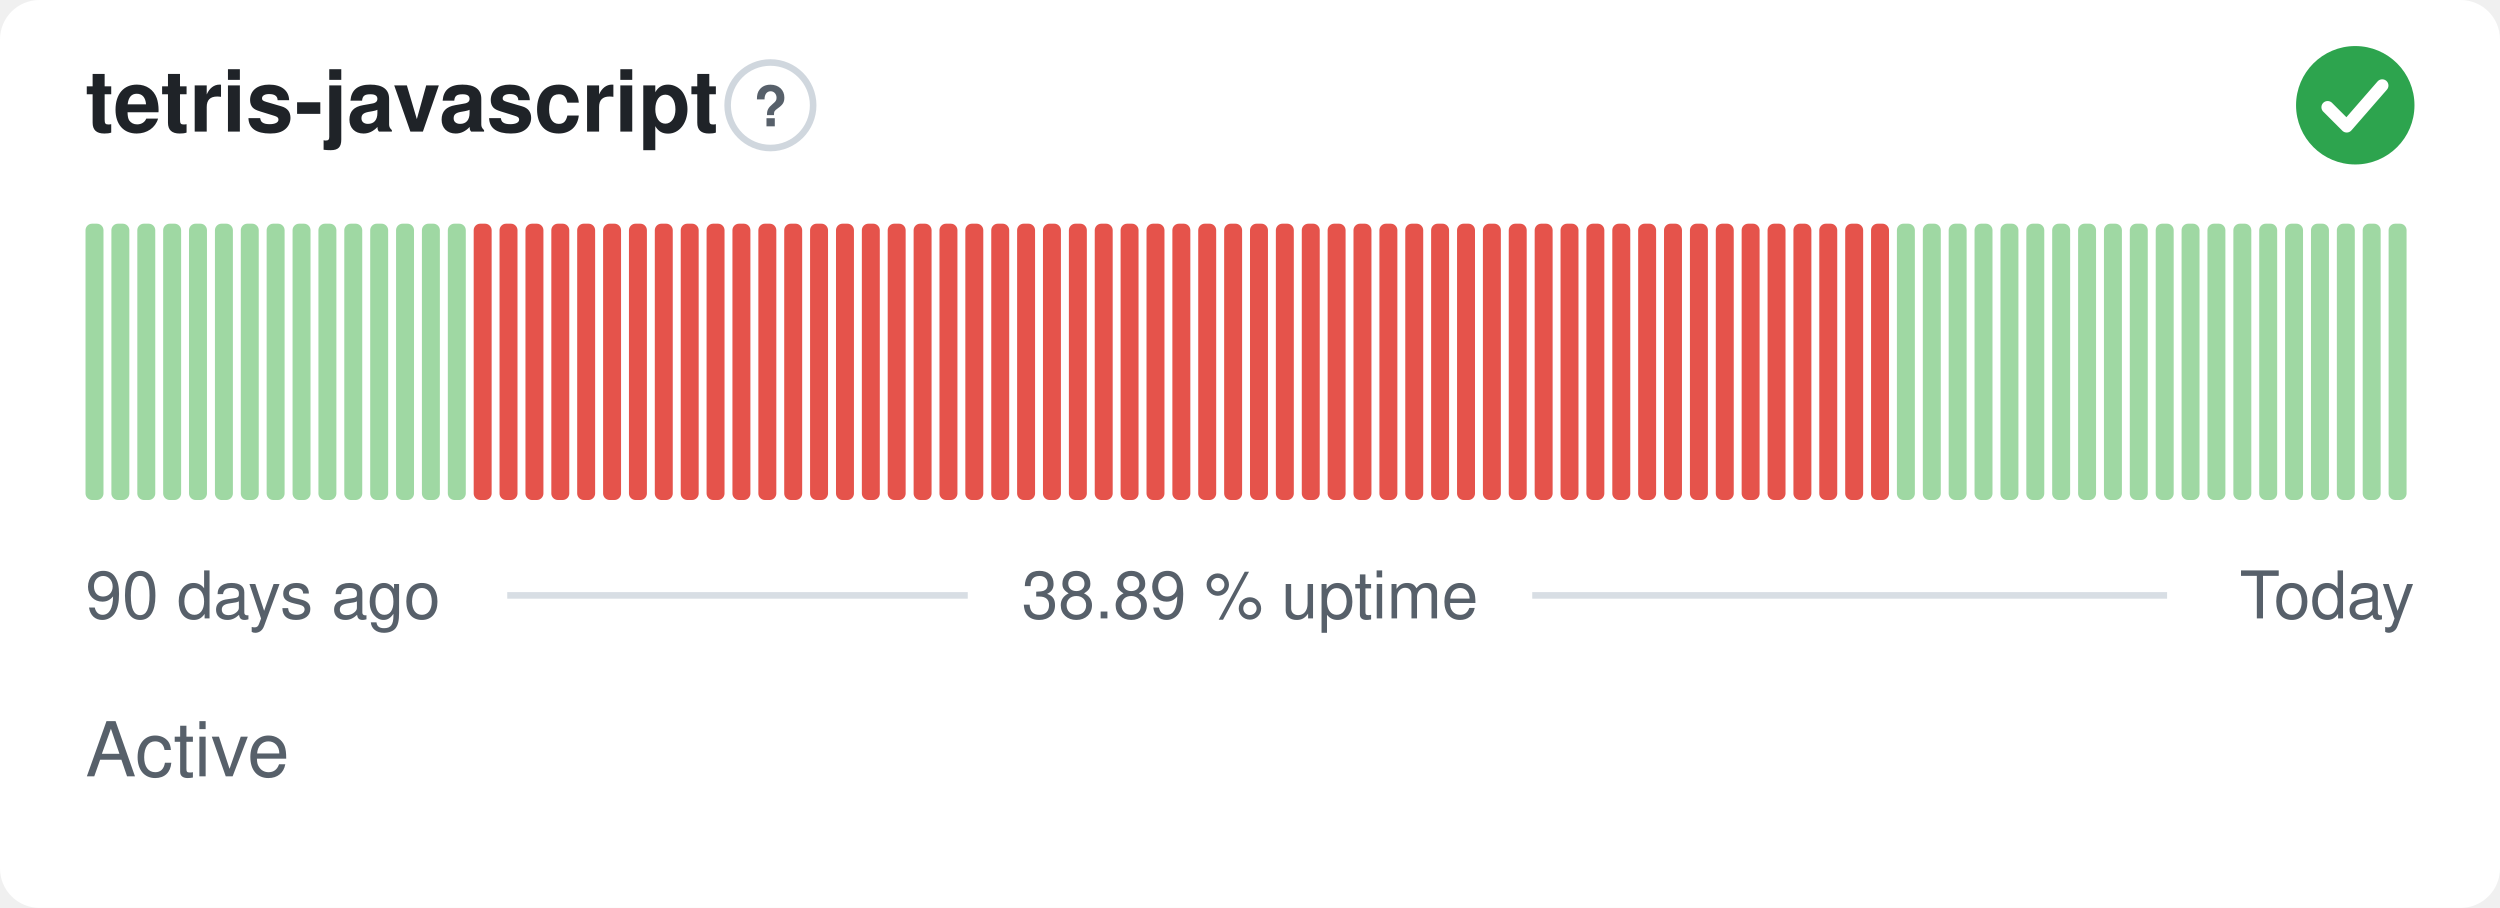
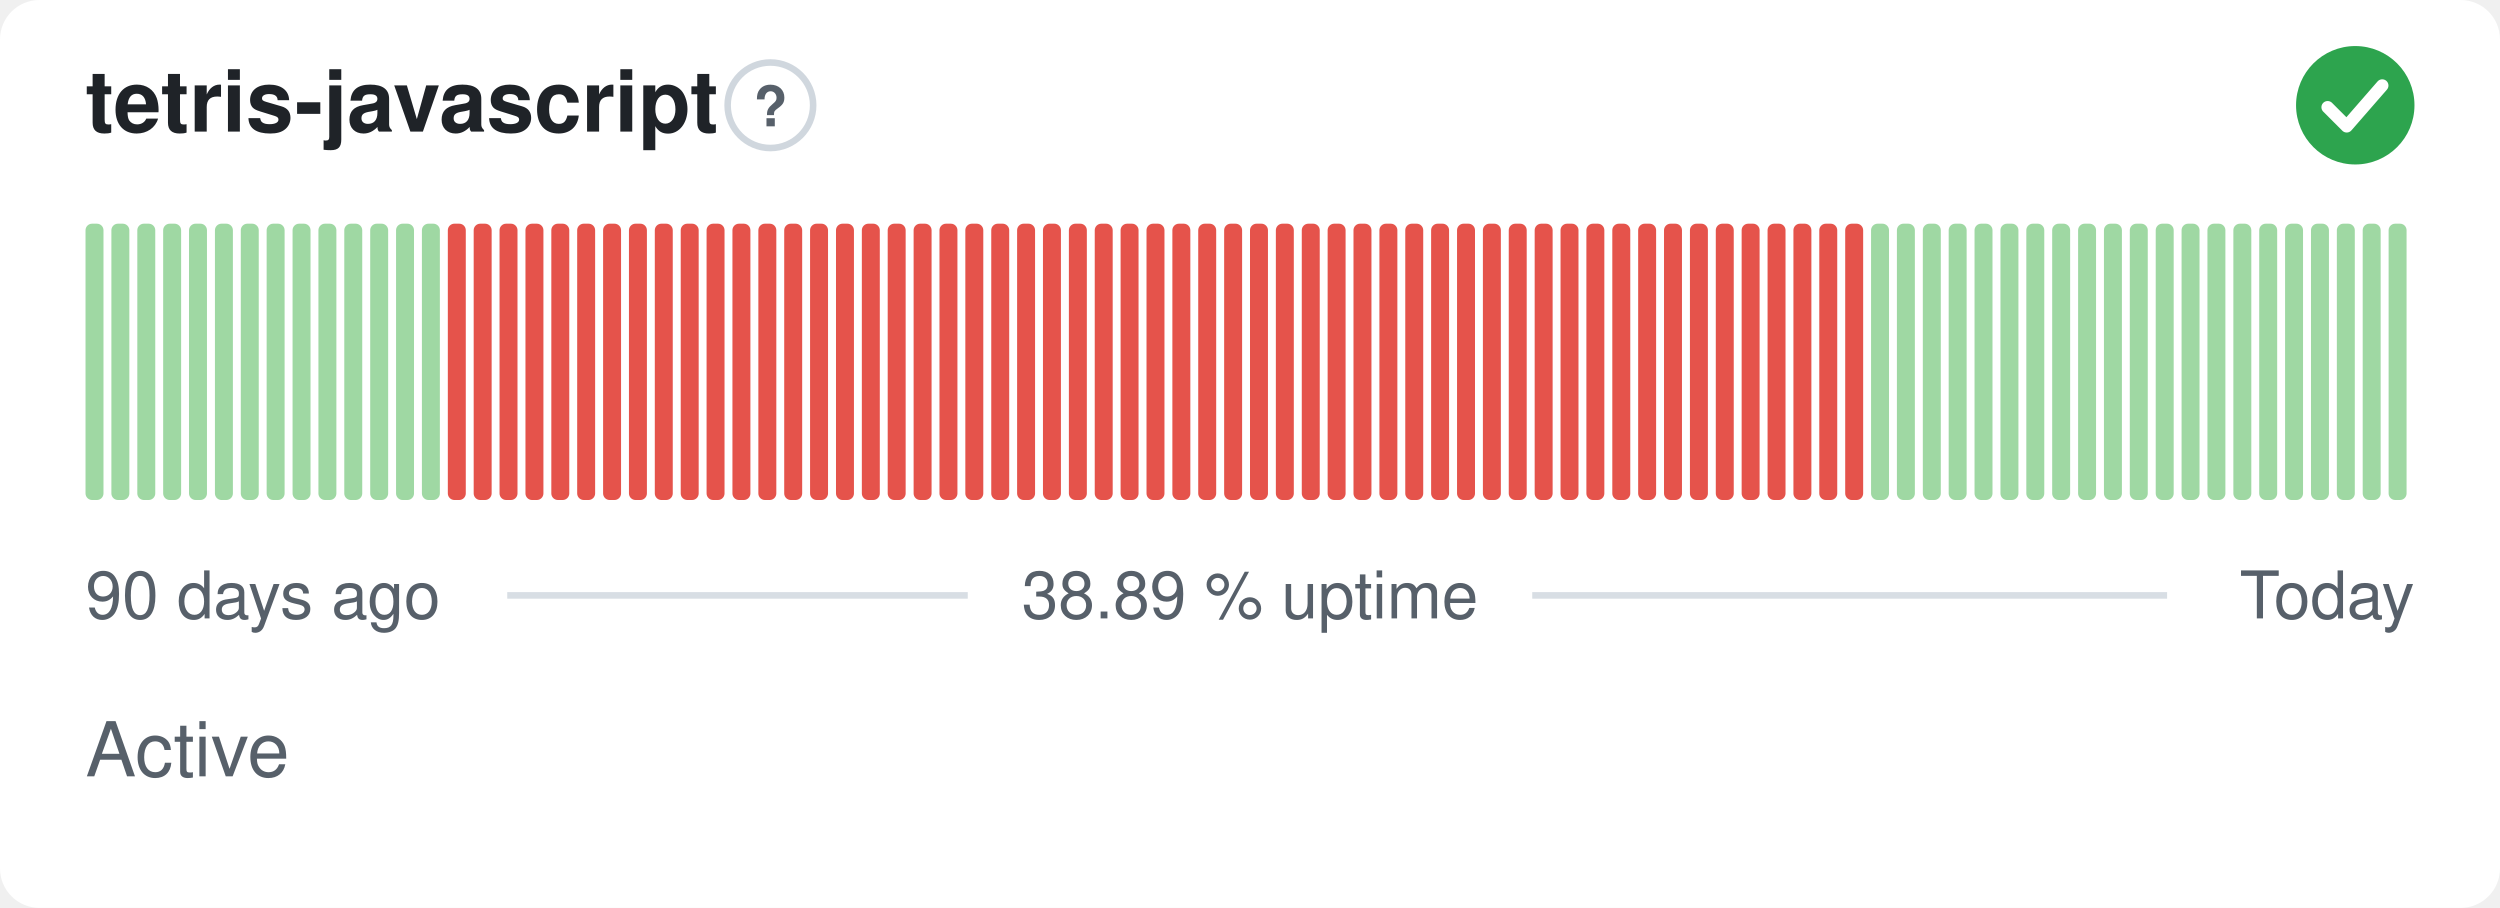
<svg xmlns="http://www.w3.org/2000/svg" width="380" height="138" viewBox="0 0 380 138" role="img" aria-label="tetris-javascript: Active, 38.89 % uptime over the last 90 days" font-family="-apple-system,BlinkMacSystemFont,'Segoe UI',Helvetica,Arial,sans-serif">
  <style>
    @media (prefers-color-scheme: dark) {
      .bg { fill: #0d1117 }
      .title { fill: #e6edf3 }
      .muted { fill: #8b949e }
      .hint { stroke: #30363d }
      .rule { stroke: #30363d }
      .nodata { fill: #21262d }
    }
  </style>
  <rect class="bg" width="380" height="138" rx="6" fill="#ffffff" />
  <text class="title" x="13" y="20" font-size="13" font-weight="600" fill="#1f2328">tetris-javascript</text>
  <circle class="hint" cx="117.1" cy="16" r="6.5" fill="none" stroke="#d0d7de" stroke-width="1" />
  <text class="muted" x="117.1" y="19.2" text-anchor="middle" font-size="8.5" font-weight="700" fill="#57606a">?</text>
  <circle cx="358" cy="16" r="9" fill="#2da44e" />
  <path d="M353.80 16.30l2.90 2.90 5.40 -6.20" fill="none" stroke="#fff" stroke-width="1.89" stroke-linecap="round" stroke-linejoin="round" />
  <rect x="13.00" y="34.00" width="2.73" height="42.00" rx="1" fill="#9fd8a3" />
  <rect x="16.93" y="34.00" width="2.73" height="42.00" rx="1" fill="#9fd8a3" />
  <rect x="20.87" y="34.00" width="2.73" height="42.00" rx="1" fill="#9fd8a3" />
  <rect x="24.80" y="34.00" width="2.73" height="42.00" rx="1" fill="#9fd8a3" />
  <rect x="28.73" y="34.00" width="2.73" height="42.00" rx="1" fill="#9fd8a3" />
  <rect x="32.67" y="34.00" width="2.73" height="42.00" rx="1" fill="#9fd8a3" />
  <rect x="36.60" y="34.00" width="2.73" height="42.00" rx="1" fill="#9fd8a3" />
  <rect x="40.53" y="34.00" width="2.73" height="42.00" rx="1" fill="#9fd8a3" />
  <rect x="44.47" y="34.00" width="2.73" height="42.00" rx="1" fill="#9fd8a3" />
  <rect x="48.40" y="34.00" width="2.73" height="42.00" rx="1" fill="#9fd8a3" />
  <rect x="52.33" y="34.00" width="2.73" height="42.00" rx="1" fill="#9fd8a3" />
  <rect x="56.27" y="34.00" width="2.73" height="42.00" rx="1" fill="#9fd8a3" />
  <rect x="60.20" y="34.00" width="2.73" height="42.00" rx="1" fill="#9fd8a3" />
  <rect x="64.13" y="34.00" width="2.73" height="42.00" rx="1" fill="#9fd8a3" />
-   <rect x="68.07" y="34.00" width="2.73" height="42.00" rx="1" fill="#9fd8a3" />
+   <rect x="68.07" y="34.00" width="2.73" height="42.00" rx="1" fill="#e5534b" />
  <rect x="72.00" y="34.00" width="2.73" height="42.00" rx="1" fill="#e5534b" />
  <rect x="75.93" y="34.00" width="2.73" height="42.00" rx="1" fill="#e5534b" />
  <rect x="79.87" y="34.00" width="2.73" height="42.00" rx="1" fill="#e5534b" />
  <rect x="83.80" y="34.00" width="2.73" height="42.00" rx="1" fill="#e5534b" />
  <rect x="87.73" y="34.00" width="2.73" height="42.00" rx="1" fill="#e5534b" />
  <rect x="91.67" y="34.00" width="2.73" height="42.00" rx="1" fill="#e5534b" />
  <rect x="95.60" y="34.00" width="2.73" height="42.00" rx="1" fill="#e5534b" />
  <rect x="99.53" y="34.00" width="2.73" height="42.00" rx="1" fill="#e5534b" />
  <rect x="103.47" y="34.00" width="2.73" height="42.00" rx="1" fill="#e5534b" />
  <rect x="107.40" y="34.00" width="2.73" height="42.00" rx="1" fill="#e5534b" />
  <rect x="111.33" y="34.00" width="2.73" height="42.00" rx="1" fill="#e5534b" />
  <rect x="115.27" y="34.00" width="2.73" height="42.00" rx="1" fill="#e5534b" />
  <rect x="119.20" y="34.00" width="2.73" height="42.00" rx="1" fill="#e5534b" />
  <rect x="123.13" y="34.00" width="2.73" height="42.00" rx="1" fill="#e5534b" />
  <rect x="127.07" y="34.00" width="2.73" height="42.00" rx="1" fill="#e5534b" />
  <rect x="131.00" y="34.00" width="2.73" height="42.00" rx="1" fill="#e5534b" />
  <rect x="134.93" y="34.00" width="2.73" height="42.00" rx="1" fill="#e5534b" />
  <rect x="138.87" y="34.00" width="2.73" height="42.00" rx="1" fill="#e5534b" />
  <rect x="142.80" y="34.00" width="2.73" height="42.00" rx="1" fill="#e5534b" />
  <rect x="146.73" y="34.00" width="2.73" height="42.00" rx="1" fill="#e5534b" />
  <rect x="150.67" y="34.00" width="2.73" height="42.00" rx="1" fill="#e5534b" />
  <rect x="154.60" y="34.00" width="2.73" height="42.00" rx="1" fill="#e5534b" />
  <rect x="158.53" y="34.00" width="2.73" height="42.00" rx="1" fill="#e5534b" />
  <rect x="162.47" y="34.00" width="2.73" height="42.00" rx="1" fill="#e5534b" />
  <rect x="166.40" y="34.00" width="2.73" height="42.00" rx="1" fill="#e5534b" />
  <rect x="170.33" y="34.00" width="2.73" height="42.00" rx="1" fill="#e5534b" />
  <rect x="174.27" y="34.00" width="2.73" height="42.00" rx="1" fill="#e5534b" />
  <rect x="178.20" y="34.00" width="2.73" height="42.00" rx="1" fill="#e5534b" />
  <rect x="182.13" y="34.00" width="2.73" height="42.00" rx="1" fill="#e5534b" />
  <rect x="186.07" y="34.00" width="2.73" height="42.00" rx="1" fill="#e5534b" />
  <rect x="190.00" y="34.00" width="2.73" height="42.00" rx="1" fill="#e5534b" />
  <rect x="193.93" y="34.00" width="2.73" height="42.00" rx="1" fill="#e5534b" />
  <rect x="197.87" y="34.00" width="2.73" height="42.00" rx="1" fill="#e5534b" />
  <rect x="201.80" y="34.00" width="2.73" height="42.00" rx="1" fill="#e5534b" />
  <rect x="205.73" y="34.00" width="2.73" height="42.00" rx="1" fill="#e5534b" />
  <rect x="209.67" y="34.00" width="2.73" height="42.00" rx="1" fill="#e5534b" />
  <rect x="213.60" y="34.00" width="2.73" height="42.00" rx="1" fill="#e5534b" />
  <rect x="217.53" y="34.00" width="2.73" height="42.00" rx="1" fill="#e5534b" />
  <rect x="221.47" y="34.00" width="2.73" height="42.00" rx="1" fill="#e5534b" />
  <rect x="225.40" y="34.00" width="2.73" height="42.00" rx="1" fill="#e5534b" />
  <rect x="229.33" y="34.00" width="2.73" height="42.00" rx="1" fill="#e5534b" />
  <rect x="233.27" y="34.00" width="2.73" height="42.00" rx="1" fill="#e5534b" />
  <rect x="237.20" y="34.00" width="2.73" height="42.00" rx="1" fill="#e5534b" />
  <rect x="241.13" y="34.00" width="2.73" height="42.00" rx="1" fill="#e5534b" />
  <rect x="245.07" y="34.00" width="2.73" height="42.00" rx="1" fill="#e5534b" />
  <rect x="249.00" y="34.00" width="2.73" height="42.00" rx="1" fill="#e5534b" />
  <rect x="252.93" y="34.00" width="2.73" height="42.00" rx="1" fill="#e5534b" />
  <rect x="256.87" y="34.00" width="2.73" height="42.00" rx="1" fill="#e5534b" />
  <rect x="260.80" y="34.00" width="2.73" height="42.00" rx="1" fill="#e5534b" />
  <rect x="264.73" y="34.00" width="2.73" height="42.00" rx="1" fill="#e5534b" />
  <rect x="268.67" y="34.00" width="2.73" height="42.00" rx="1" fill="#e5534b" />
  <rect x="272.60" y="34.00" width="2.73" height="42.00" rx="1" fill="#e5534b" />
  <rect x="276.53" y="34.00" width="2.73" height="42.00" rx="1" fill="#e5534b" />
  <rect x="280.47" y="34.00" width="2.73" height="42.00" rx="1" fill="#e5534b" />
-   <rect x="284.40" y="34.00" width="2.73" height="42.00" rx="1" fill="#e5534b" />
+   <rect x="284.40" y="34.00" width="2.73" height="42.00" rx="1" fill="#9fd8a3" />
  <rect x="288.33" y="34.00" width="2.73" height="42.00" rx="1" fill="#9fd8a3" />
  <rect x="292.27" y="34.00" width="2.73" height="42.00" rx="1" fill="#9fd8a3" />
  <rect x="296.20" y="34.00" width="2.73" height="42.00" rx="1" fill="#9fd8a3" />
  <rect x="300.13" y="34.00" width="2.73" height="42.00" rx="1" fill="#9fd8a3" />
  <rect x="304.07" y="34.00" width="2.73" height="42.00" rx="1" fill="#9fd8a3" />
  <rect x="308.00" y="34.00" width="2.73" height="42.00" rx="1" fill="#9fd8a3" />
  <rect x="311.93" y="34.00" width="2.73" height="42.00" rx="1" fill="#9fd8a3" />
  <rect x="315.87" y="34.00" width="2.73" height="42.00" rx="1" fill="#9fd8a3" />
  <rect x="319.80" y="34.00" width="2.73" height="42.00" rx="1" fill="#9fd8a3" />
  <rect x="323.73" y="34.00" width="2.73" height="42.00" rx="1" fill="#9fd8a3" />
  <rect x="327.67" y="34.00" width="2.73" height="42.00" rx="1" fill="#9fd8a3" />
  <rect x="331.60" y="34.00" width="2.73" height="42.00" rx="1" fill="#9fd8a3" />
  <rect x="335.53" y="34.00" width="2.73" height="42.00" rx="1" fill="#9fd8a3" />
  <rect x="339.47" y="34.00" width="2.73" height="42.00" rx="1" fill="#9fd8a3" />
  <rect x="343.40" y="34.00" width="2.73" height="42.00" rx="1" fill="#9fd8a3" />
  <rect x="347.33" y="34.00" width="2.73" height="42.00" rx="1" fill="#9fd8a3" />
  <rect x="351.27" y="34.00" width="2.73" height="42.00" rx="1" fill="#9fd8a3" />
  <rect x="355.20" y="34.00" width="2.73" height="42.00" rx="1" fill="#9fd8a3" />
  <rect x="359.13" y="34.00" width="2.73" height="42.00" rx="1" fill="#9fd8a3" />
  <rect x="363.07" y="34.00" width="2.73" height="42.00" rx="1" fill="#9fd8a3" />
  <text class="muted" x="13" y="94" font-size="10" fill="#57606a">90 days ago</text>
  <text class="muted" x="190" y="94" text-anchor="middle" font-size="10" fill="#57606a">38.89 % uptime</text>
  <text class="muted" x="367" y="94" text-anchor="end" font-size="10" fill="#57606a">Today</text>
  <line class="rule" x1="77.1" y1="90.5" x2="147.1" y2="90.5" stroke="#d8dee4" stroke-width="1" />
  <line class="rule" x1="232.9" y1="90.5" x2="329.4" y2="90.5" stroke="#d8dee4" stroke-width="1" />
  <text class="muted" x="13" y="118" font-size="11.5" fill="#57606a">Active</text>
</svg>
